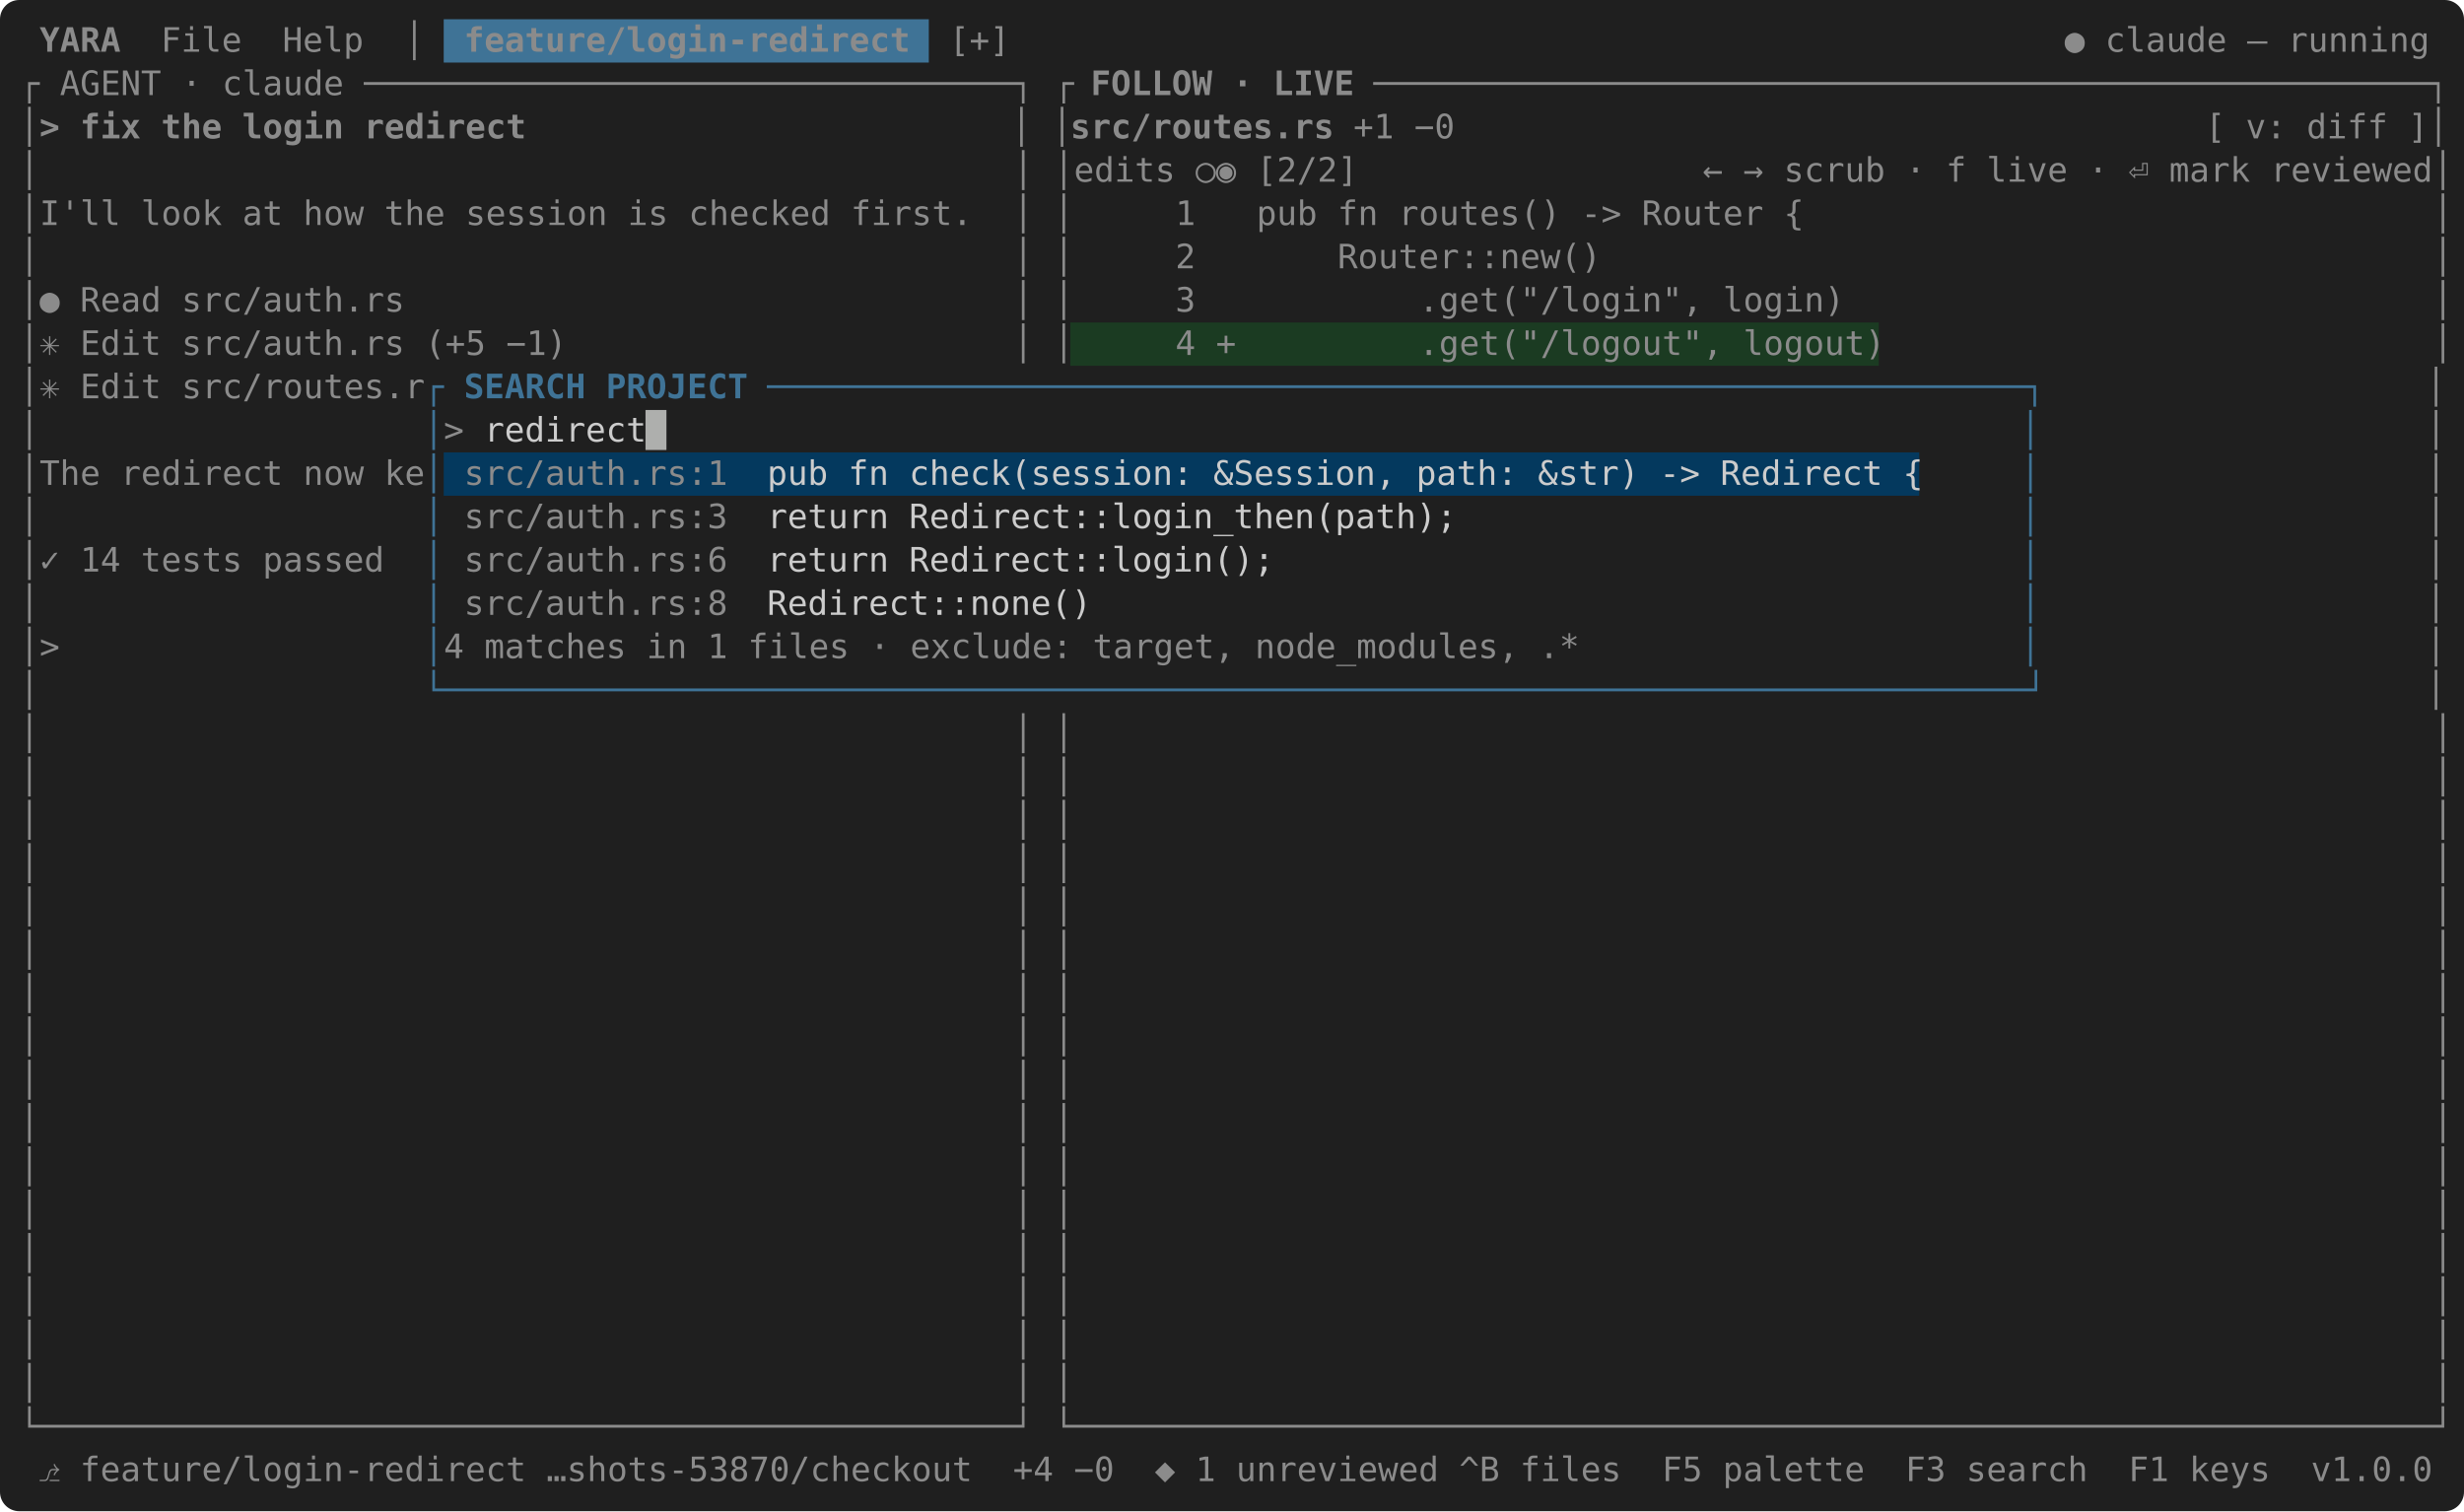
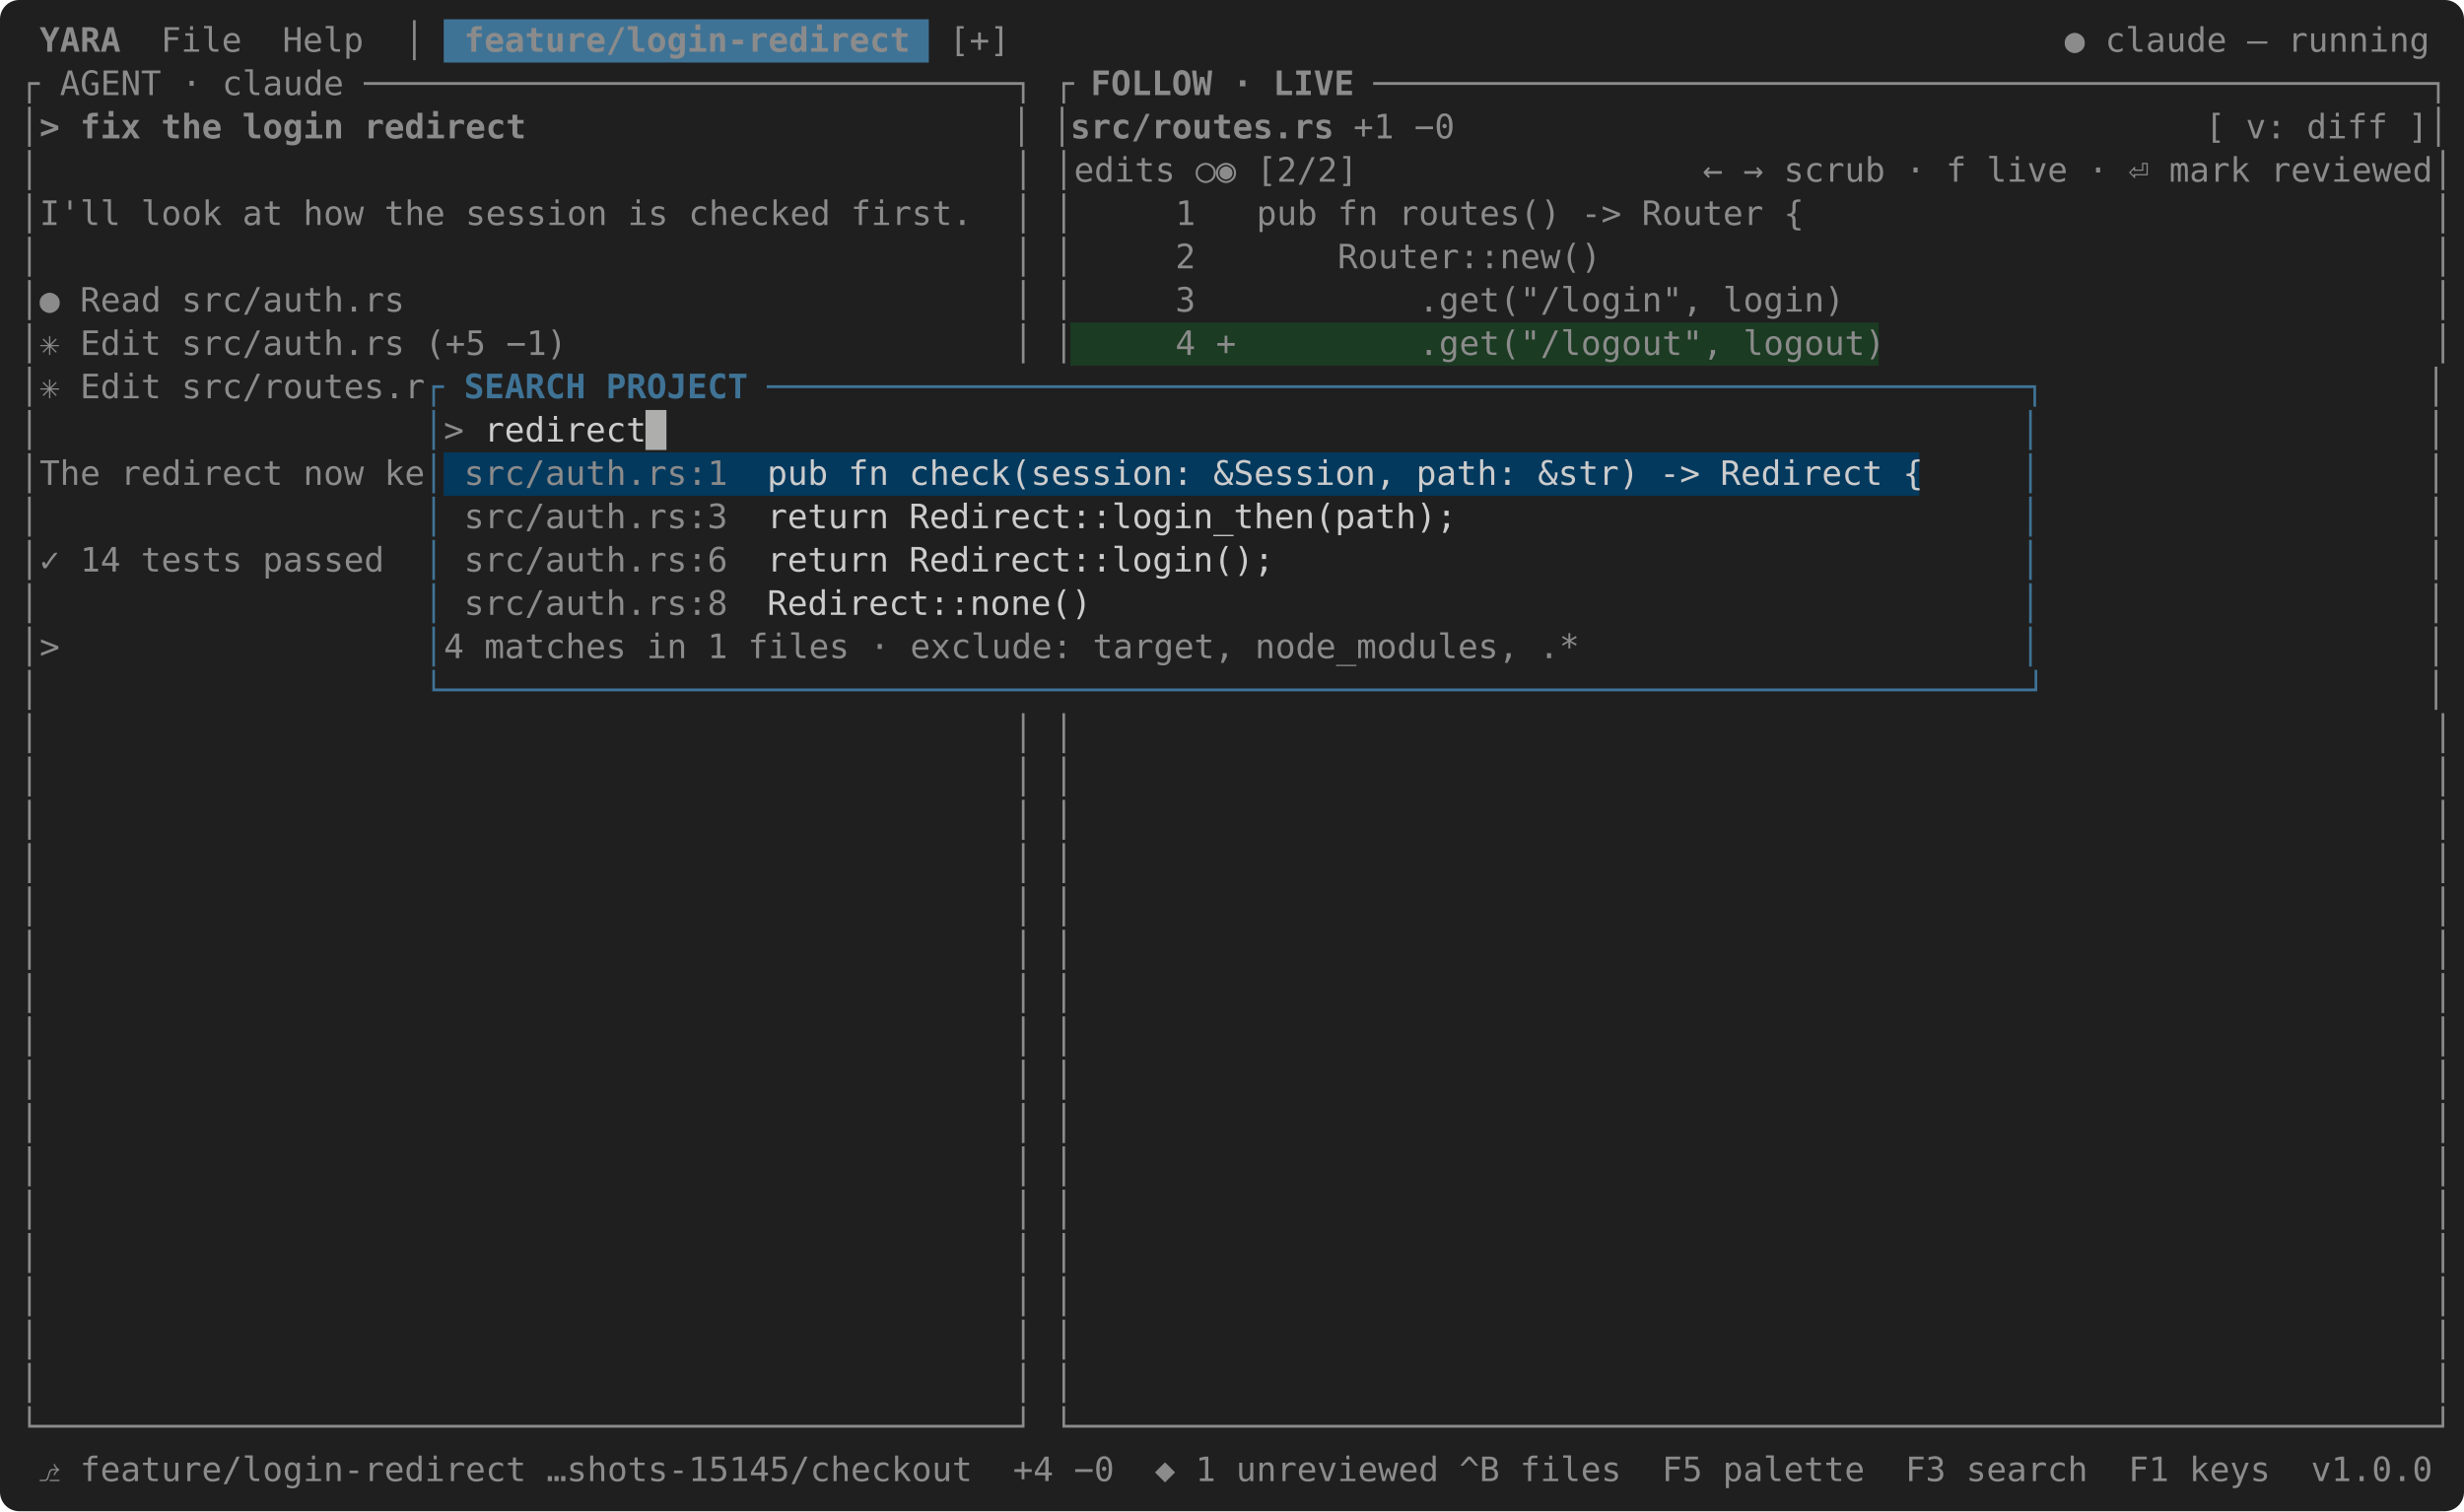
<svg xmlns="http://www.w3.org/2000/svg" width="1024" height="628" viewBox="0 0 1024 628" font-family="SF Mono, Menlo, Consolas, 'DejaVu Sans Mono', monospace" font-size="14">
  <rect width="100%" height="100%" rx="8" fill="#1f1f1f" />
  <rect x="184.4" y="8" width="201.6" height="18" fill="#3f7396" />
  <text x="8" y="21.5" fill="#8b8b8b" xml:space="preserve" font-weight="bold"> YARA </text>
  <text x="58.4" y="21.5" fill="#8b8b8b" xml:space="preserve"> File  Help  │ </text>
  <text x="184.4" y="21.5" fill="#8b8b8b" xml:space="preserve" font-weight="bold"> feature/login-redirect </text>
  <text x="386" y="21.5" fill="#8b8b8b" xml:space="preserve"> [+]                                                    ● claude — running </text>
  <text x="8" y="39.5" fill="#8b8b8b" xml:space="preserve">┌ AGENT · claude ────────────────────────────────┐ ┌</text>
  <text x="444.8" y="39.5" fill="#8b8b8b" xml:space="preserve" font-weight="bold"> FOLLOW · LIVE </text>
  <text x="570.8" y="39.5" fill="#8b8b8b" xml:space="preserve">────────────────────────────────────────────────────┐</text>
  <text x="8" y="57.5" fill="#8b8b8b" xml:space="preserve">│</text>
  <text x="16.4" y="57.5" fill="#8b8b8b" xml:space="preserve" font-weight="bold">&gt; fix the login redirect</text>
  <text x="218" y="57.5" fill="#8b8b8b" xml:space="preserve">                        │ │</text>
  <text x="444.8" y="57.5" fill="#8b8b8b" xml:space="preserve" font-weight="bold">src/routes.rs</text>
  <text x="554" y="57.5" fill="#8b8b8b" xml:space="preserve"> +1 −0                                     [ v: diff ]│</text>
  <text x="8" y="75.5" fill="#8b8b8b" xml:space="preserve">│                                                │ │edits ○◉ [2/2]                 ← → scrub · f live · ⏎ mark reviewed│</text>
  <text x="8" y="93.5" fill="#8b8b8b" xml:space="preserve">│I'll look at how the session is checked first.  │ │     1   pub fn routes() -&gt; Router {                               │</text>
  <text x="8" y="111.5" fill="#8b8b8b" xml:space="preserve">│                                                │ │     2       Router::new()                                         │</text>
  <text x="8" y="129.5" fill="#8b8b8b" xml:space="preserve">│● Read src/auth.rs                              │ │     3           .get("/login", login)                             │</text>
  <rect x="444.8" y="134" width="336" height="18" fill="#1b3b22" />
  <text x="8" y="147.5" fill="#8b8b8b" xml:space="preserve">│✳ Edit src/auth.rs (+5 −1)                      │ │     4 +         .get("/logout", logout)                           │</text>
  <text x="8" y="165.5" fill="#8b8b8b" xml:space="preserve">│✳ Edit src/routes.r</text>
  <text x="176" y="165.5" fill="#3f7396" xml:space="preserve">┌</text>
  <text x="184.4" y="165.5" fill="#3f7396" xml:space="preserve" font-weight="bold"> SEARCH PROJECT </text>
  <text x="318.8" y="165.5" fill="#3f7396" xml:space="preserve">──────────────────────────────────────────────────────────────┐</text>
  <text x="848" y="165.5" fill="#8b8b8b" xml:space="preserve">                   │</text>
  <text x="8" y="183.5" fill="#8b8b8b" xml:space="preserve">│                   </text>
  <text x="176" y="183.5" fill="#3f7396" xml:space="preserve">│</text>
  <text x="184.4" y="183.5" fill="#8b8b8b" xml:space="preserve">&gt; </text>
  <text x="201.2" y="183.5" fill="#cccccc" xml:space="preserve">redirect</text>
  <text x="268.4" y="183.5" fill="#aeafad" xml:space="preserve">█</text>
  <text x="839.6" y="183.5" fill="#3f7396" xml:space="preserve">│</text>
  <text x="848" y="183.5" fill="#8b8b8b" xml:space="preserve">                   │</text>
  <rect x="184.4" y="188" width="613.2" height="18" fill="#04395e" />
  <text x="8" y="201.5" fill="#8b8b8b" xml:space="preserve">│The redirect now ke</text>
  <text x="176" y="201.5" fill="#3f7396" xml:space="preserve">│</text>
  <text x="184.4" y="201.5" fill="#8b8b8b" xml:space="preserve"> src/auth.rs:1  </text>
  <text x="318.8" y="201.5" fill="#cccccc" xml:space="preserve">pub fn check(session: &amp;Session, path: &amp;str) -&gt; Redirect {     </text>
  <text x="839.6" y="201.5" fill="#3f7396" xml:space="preserve">│</text>
  <text x="848" y="201.5" fill="#8b8b8b" xml:space="preserve">                   │</text>
  <text x="8" y="219.5" fill="#8b8b8b" xml:space="preserve">│                   </text>
  <text x="176" y="219.5" fill="#3f7396" xml:space="preserve">│</text>
  <text x="184.4" y="219.5" fill="#8b8b8b" xml:space="preserve"> src/auth.rs:3  </text>
  <text x="318.8" y="219.5" fill="#cccccc" xml:space="preserve">return Redirect::login_then(path);                            </text>
  <text x="839.6" y="219.5" fill="#3f7396" xml:space="preserve">│</text>
  <text x="848" y="219.5" fill="#8b8b8b" xml:space="preserve">                   │</text>
  <text x="8" y="237.5" fill="#8b8b8b" xml:space="preserve">│✓ 14 tests passed  </text>
  <text x="176" y="237.5" fill="#3f7396" xml:space="preserve">│</text>
  <text x="184.4" y="237.5" fill="#8b8b8b" xml:space="preserve"> src/auth.rs:6  </text>
  <text x="318.8" y="237.5" fill="#cccccc" xml:space="preserve">return Redirect::login();                                     </text>
  <text x="839.6" y="237.5" fill="#3f7396" xml:space="preserve">│</text>
  <text x="848" y="237.5" fill="#8b8b8b" xml:space="preserve">                   │</text>
  <text x="8" y="255.5" fill="#8b8b8b" xml:space="preserve">│                   </text>
  <text x="176" y="255.5" fill="#3f7396" xml:space="preserve">│</text>
  <text x="184.4" y="255.5" fill="#8b8b8b" xml:space="preserve"> src/auth.rs:8  </text>
  <text x="318.8" y="255.5" fill="#cccccc" xml:space="preserve">Redirect::none()                                              </text>
  <text x="839.6" y="255.5" fill="#3f7396" xml:space="preserve">│</text>
  <text x="848" y="255.5" fill="#8b8b8b" xml:space="preserve">                   │</text>
  <text x="8" y="273.5" fill="#8b8b8b" xml:space="preserve">│&gt;                  </text>
  <text x="176" y="273.5" fill="#3f7396" xml:space="preserve">│</text>
  <text x="184.4" y="273.5" fill="#8b8b8b" xml:space="preserve">4 matches in 1 files · exclude: target, node_modules, .*</text>
  <text x="839.6" y="273.5" fill="#3f7396" xml:space="preserve">│</text>
  <text x="848" y="273.5" fill="#8b8b8b" xml:space="preserve">                   │</text>
  <text x="8" y="291.5" fill="#8b8b8b" xml:space="preserve">│                   </text>
  <text x="176" y="291.5" fill="#3f7396" xml:space="preserve">└──────────────────────────────────────────────────────────────────────────────┘</text>
  <text x="848" y="291.5" fill="#8b8b8b" xml:space="preserve">                   │</text>
  <text x="8" y="309.5" fill="#8b8b8b" xml:space="preserve">│                                                │ │                                                                   │</text>
  <text x="8" y="327.5" fill="#8b8b8b" xml:space="preserve">│                                                │ │                                                                   │</text>
  <text x="8" y="345.5" fill="#8b8b8b" xml:space="preserve">│                                                │ │                                                                   │</text>
  <text x="8" y="363.5" fill="#8b8b8b" xml:space="preserve">│                                                │ │                                                                   │</text>
  <text x="8" y="381.5" fill="#8b8b8b" xml:space="preserve">│                                                │ │                                                                   │</text>
  <text x="8" y="399.5" fill="#8b8b8b" xml:space="preserve">│                                                │ │                                                                   │</text>
  <text x="8" y="417.5" fill="#8b8b8b" xml:space="preserve">│                                                │ │                                                                   │</text>
  <text x="8" y="435.5" fill="#8b8b8b" xml:space="preserve">│                                                │ │                                                                   │</text>
  <text x="8" y="453.5" fill="#8b8b8b" xml:space="preserve">│                                                │ │                                                                   │</text>
  <text x="8" y="471.5" fill="#8b8b8b" xml:space="preserve">│                                                │ │                                                                   │</text>
  <text x="8" y="489.5" fill="#8b8b8b" xml:space="preserve">│                                                │ │                                                                   │</text>
  <text x="8" y="507.5" fill="#8b8b8b" xml:space="preserve">│                                                │ │                                                                   │</text>
  <text x="8" y="525.5" fill="#8b8b8b" xml:space="preserve">│                                                │ │                                                                   │</text>
  <text x="8" y="543.5" fill="#8b8b8b" xml:space="preserve">│                                                │ │                                                                   │</text>
  <text x="8" y="561.5" fill="#8b8b8b" xml:space="preserve">│                                                │ │                                                                   │</text>
  <text x="8" y="579.5" fill="#8b8b8b" xml:space="preserve">│                                                │ │                                                                   │</text>
  <text x="8" y="597.5" fill="#8b8b8b" xml:space="preserve">└────────────────────────────────────────────────┘ └───────────────────────────────────────────────────────────────────┘</text>
-   <text x="8" y="615.5" fill="#8b8b8b" xml:space="preserve"> ⎇ feature/login-redirect …shots-53870/checkout  +4 −0  ◆ 1 unreviewed ^B files  F5 palette  F3 search  F1 keys  v1.0.0 </text>
+   <text x="8" y="615.5" fill="#8b8b8b" xml:space="preserve"> ⎇ feature/login-redirect …shots-15145/checkout  +4 −0  ◆ 1 unreviewed ^B files  F5 palette  F3 search  F1 keys  v1.0.0 </text>
</svg>
